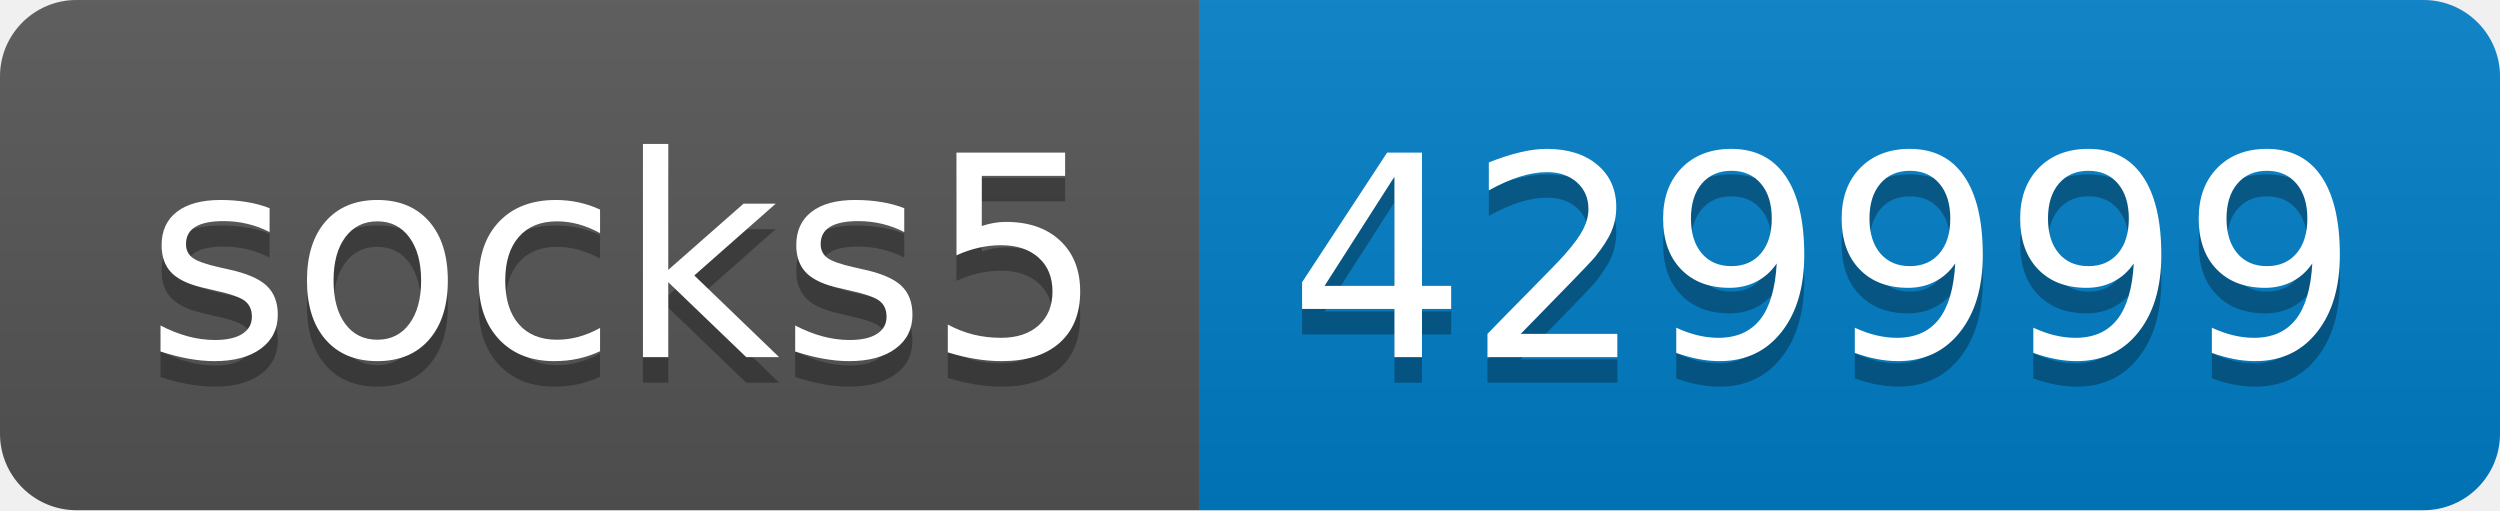
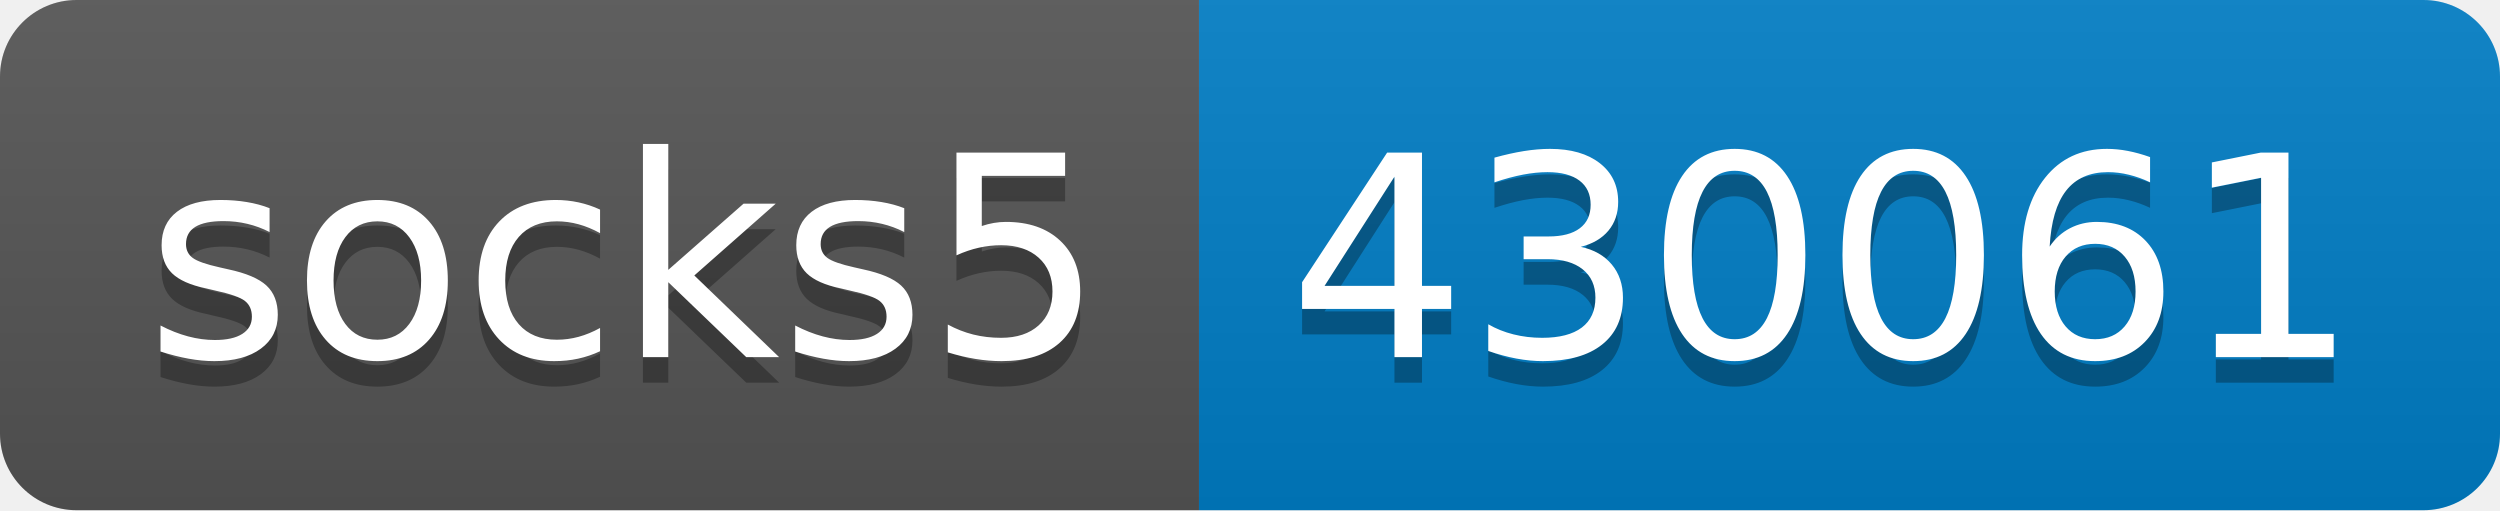
- <svg xmlns="http://www.w3.org/2000/svg" width="98" height="20" role="img" aria-label="socks5: 429999">
+ <svg xmlns="http://www.w3.org/2000/svg" width="98" height="20" role="img" aria-label="socks5: 430061">
  <linearGradient id="s" x2="0" y2="100%">
    <stop offset="0" stop-color="#bbb" stop-opacity=".1" />
    <stop offset="1" stop-opacity=".1" />
  </linearGradient>
  <clipPath id="r">
    <rect width="98" height="20" rx="3" fill="#fff" />
  </clipPath>
  <g clip-path="url(#r)">
    <rect width="47" height="20" fill="#555" />
    <rect x="47" width="51" height="20" fill="#007ec6" />
    <rect width="98" height="20" fill="url(#s)" />
  </g>
  <g fill="#fff" text-anchor="middle" font-family="Verdana,Geneva,DejaVu Sans,sans-serif" text-rendering="geometricPrecision" font-size="110">
    <text aria-hidden="true" x="245" y="150" fill="#010101" fill-opacity=".3" transform="scale(.1)" textLength="370">socks5</text>
    <text x="245" y="140" transform="scale(.1)" fill="#fff" textLength="370">socks5</text>
-     <text aria-hidden="true" x="715" y="150" fill="#010101" fill-opacity=".3" transform="scale(.1)" textLength="410">429999</text>
-     <text x="715" y="140" transform="scale(.1)" fill="#fff" textLength="410">429999</text>
+     <text aria-hidden="true" x="715" y="150" fill="#010101" fill-opacity=".3" transform="scale(.1)" textLength="410">430061</text>
+     <text x="715" y="140" transform="scale(.1)" fill="#fff" textLength="410">430061</text>
  </g>
</svg>
